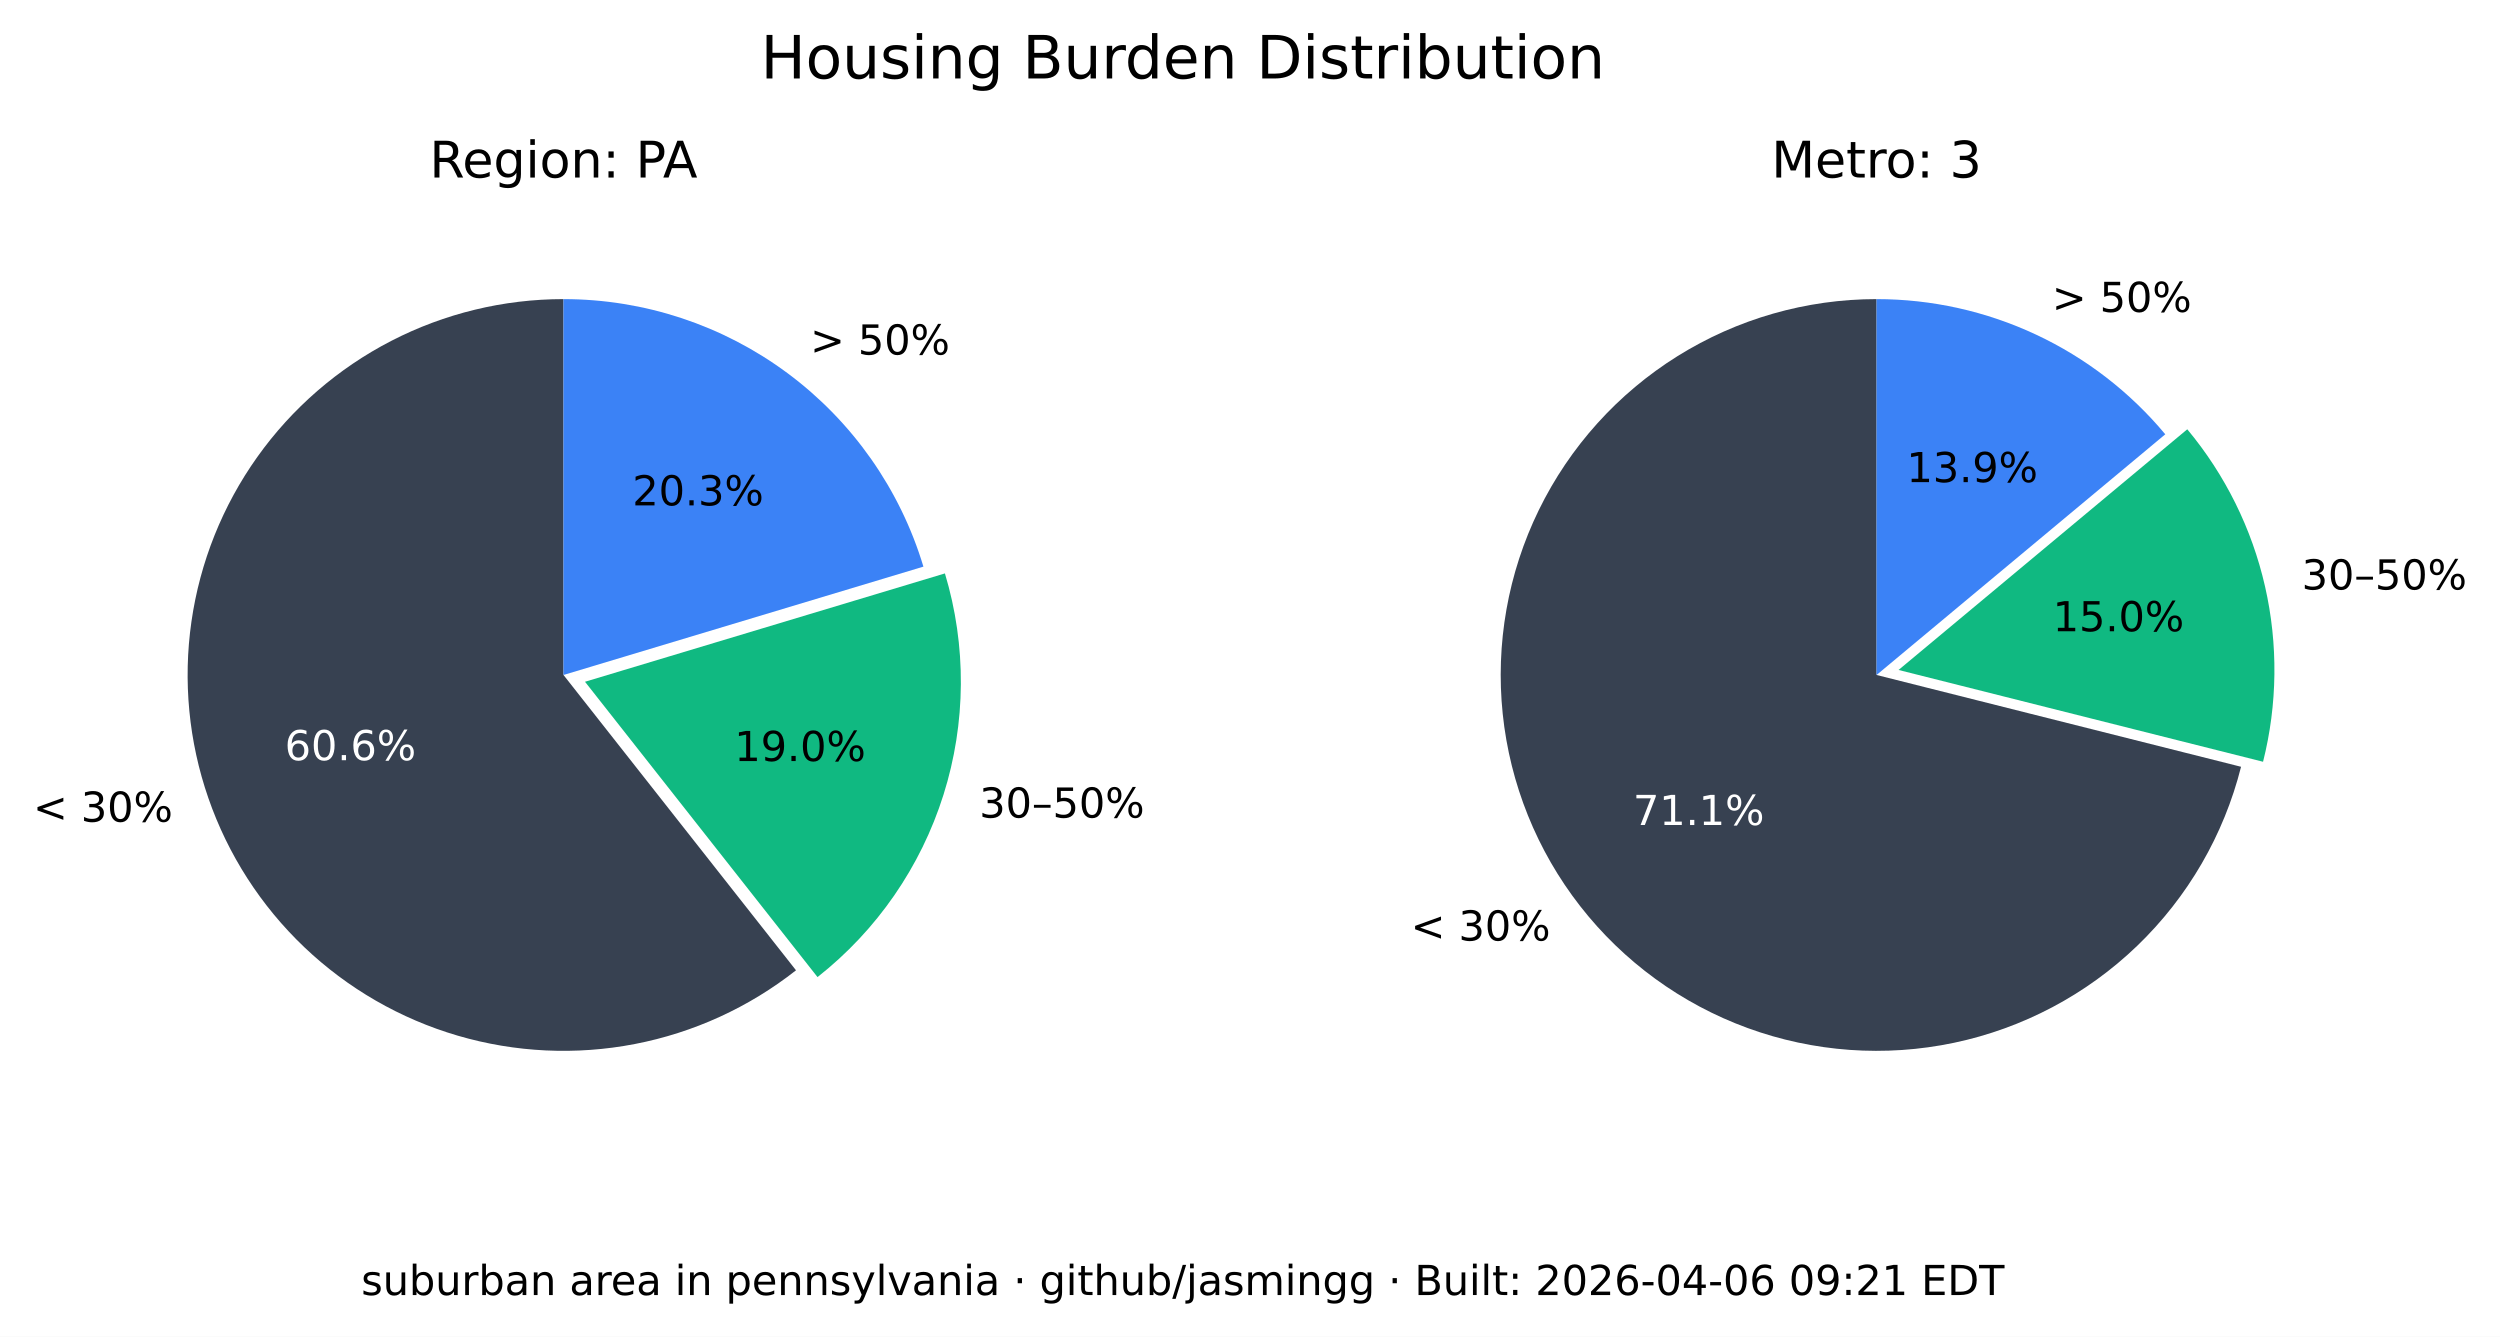
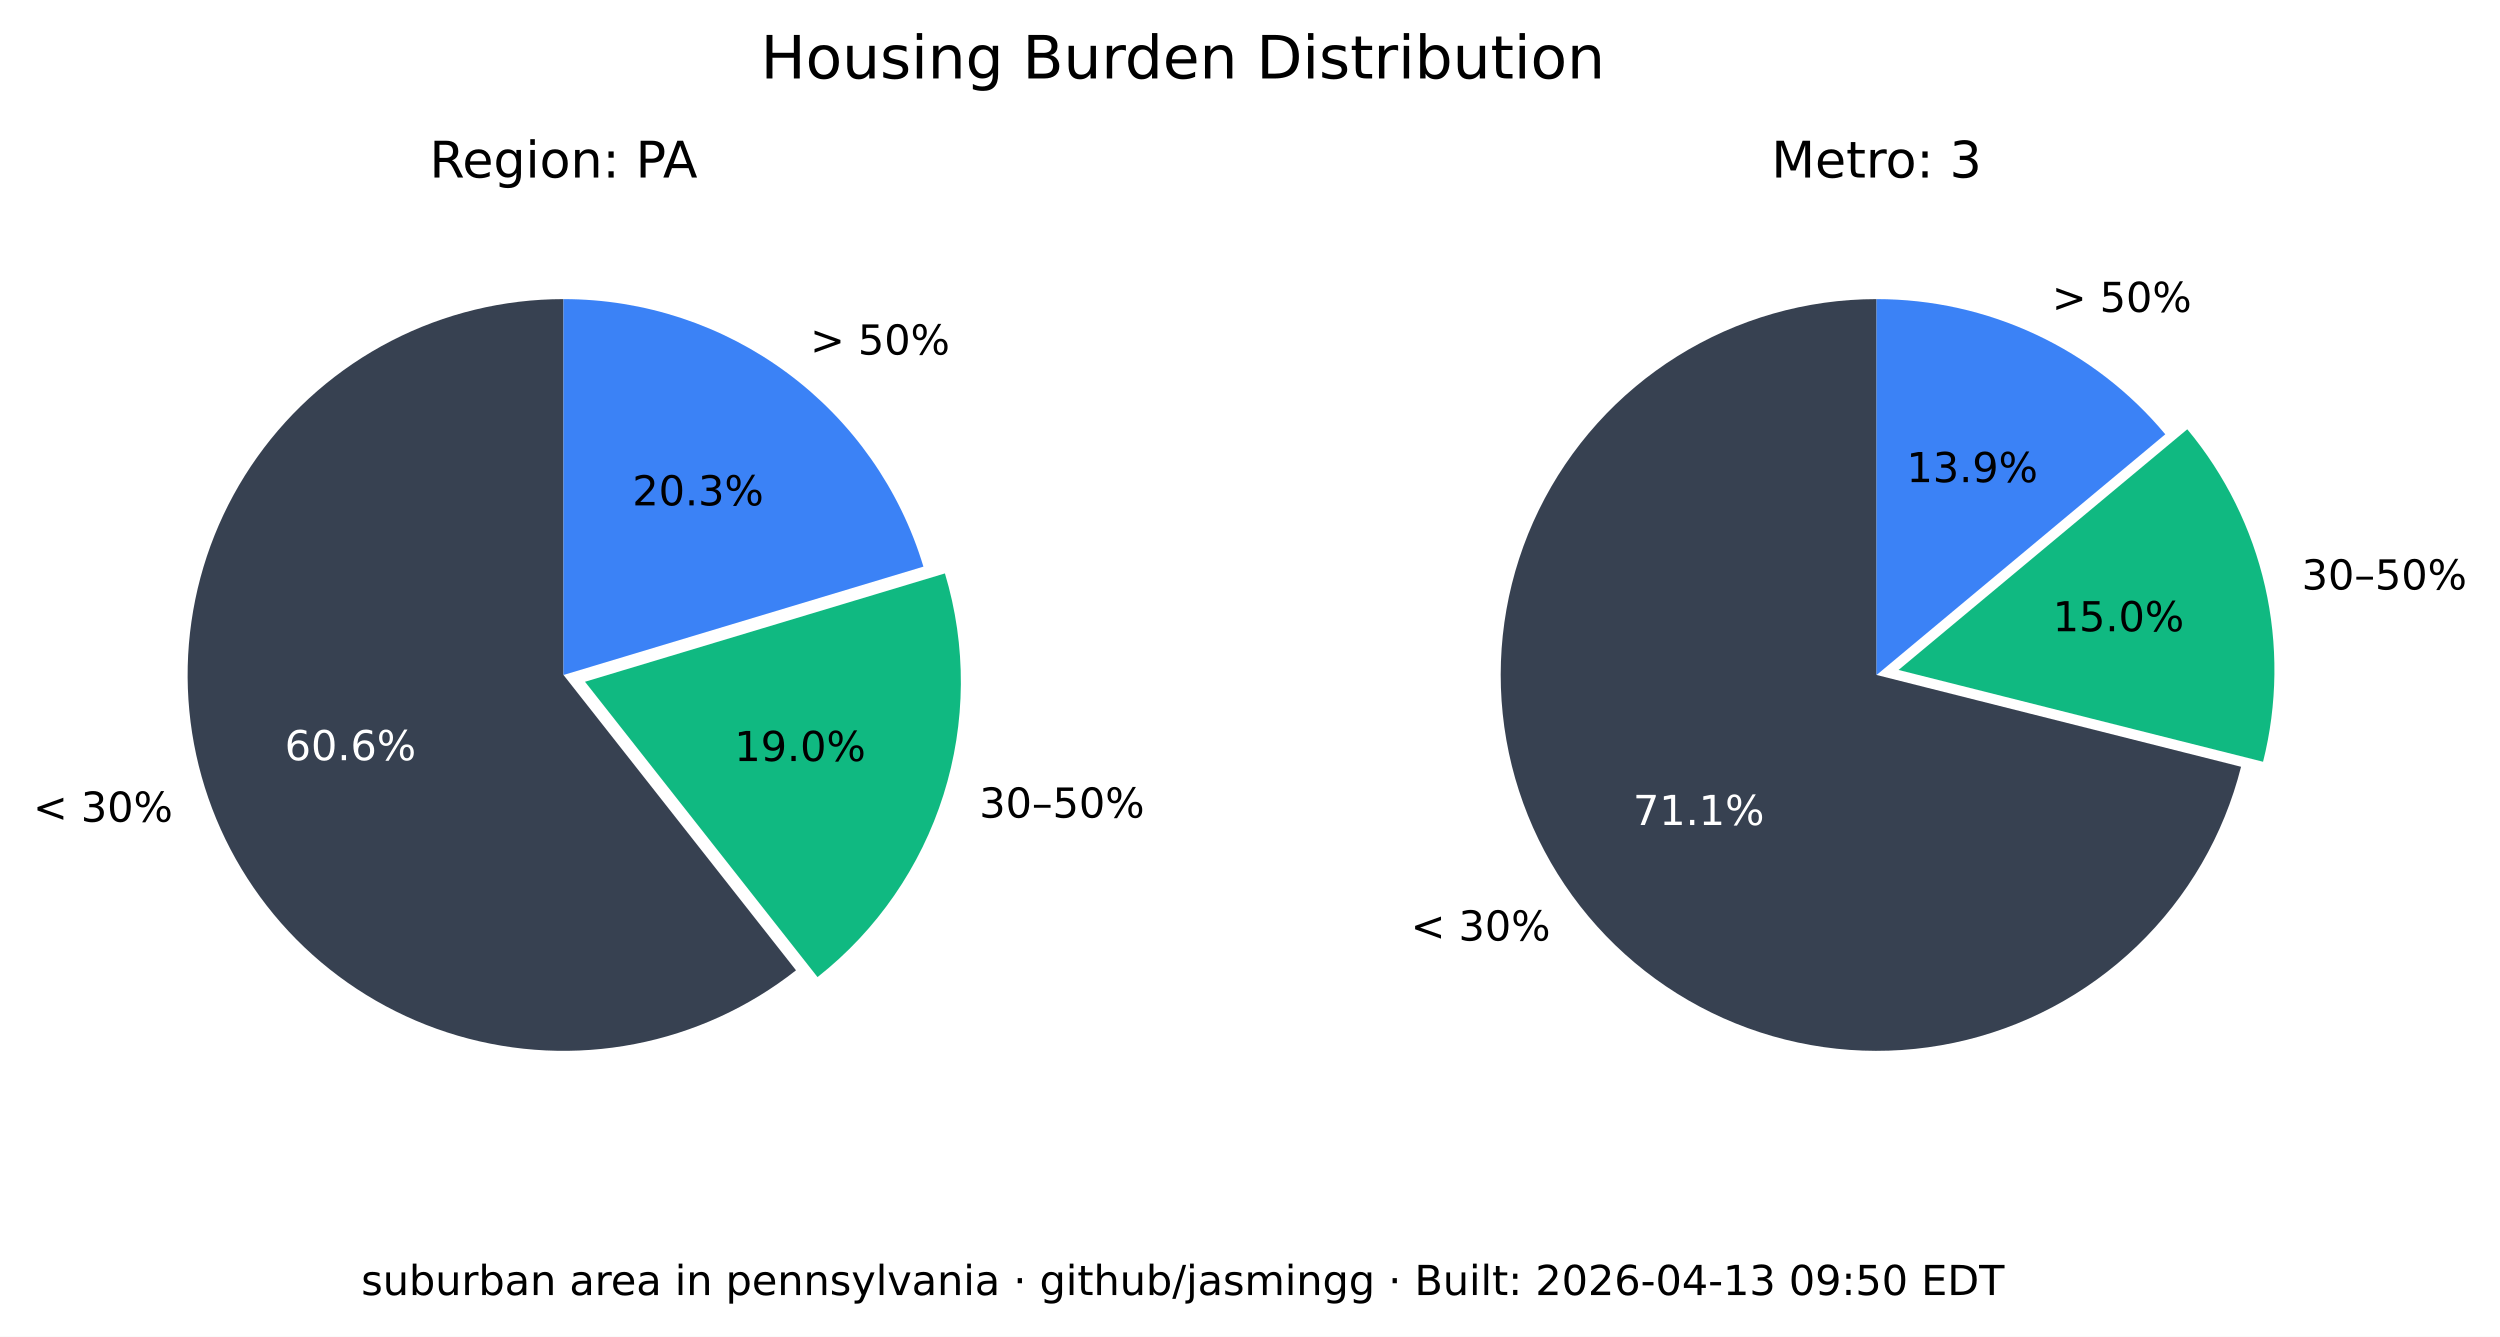
<svg xmlns="http://www.w3.org/2000/svg" xmlns:xlink="http://www.w3.org/1999/xlink" width="544.017pt" height="290.88pt" viewBox="0 0 544.017 290.88" version="1.1">
  <defs>
    <style type="text/css">*{stroke-linejoin: round; stroke-linecap: butt}</style>
  </defs>
  <g id="figure_1">
    <g id="patch_1">
      <path d="M 0 290.88  L 544.017 290.88  L 544.017 0  L 0 0  z " style="fill: #ffffff" />
    </g>
    <g id="axes_1">
      <g id="patch_2">
        <path d="M 122.62 65.088  C 109.58 65.088 96.727 68.207 85.136 74.183  C 73.546 80.159 63.551 88.822 55.988 99.445  C 48.425 110.069 43.512 122.349 41.659 135.257  C 39.805 148.165 41.066 161.331 45.335 173.653  C 49.603 185.975 56.757 197.1 66.198 206.096  C 75.639 215.091 87.096 221.7 99.61 225.369  C 112.124 229.037 125.336 229.661 138.139 227.186  C 150.943 224.712 162.971 219.211 173.217 211.144  L 122.62 146.88  z " style="fill: #374151" />
      </g>
      <g id="patch_3">
        <path d="M 177.897 212.621  C 190.804 202.459 200.356 188.64 205.3 172.974  C 210.244 157.308 210.356 140.51 205.621 124.78  L 127.3 148.357  z " style="fill: #10b981" />
      </g>
      <g id="patch_4">
        <path d="M 200.941 123.303  C 195.875 106.475 185.518 91.72 171.414 81.236  C 157.309 70.752 140.194 65.088 122.62 65.088  L 122.62 146.88  z " style="fill: #3b82f6" />
      </g>
      <g id="matplotlib.axis_1" />
      <g id="matplotlib.axis_2" />
      <g id="text_1">
        <g transform="translate(7.2 178.8141) scale(0.09 -0.09)">
          <defs>
            <path id="DejaVuSans-3c" d="M 4684 3150  L 1459 2003  L 4684 863  L 4684 294  L 678 1747  L 678 2266  L 4684 3719  L 4684 3150  z " transform="scale(0.015625)" />
            <path id="DejaVuSans-20" transform="scale(0.015625)" />
            <path id="DejaVuSans-33" d="M 2597 2516  Q 3050 2419 3304 2112  Q 3559 1806 3559 1356  Q 3559 666 3084 287  Q 2609 -91 1734 -91  Q 1441 -91 1130 -33  Q 819 25 488 141  L 488 750  Q 750 597 1062 519  Q 1375 441 1716 441  Q 2309 441 2620 675  Q 2931 909 2931 1356  Q 2931 1769 2642 2001  Q 2353 2234 1838 2234  L 1294 2234  L 1294 2753  L 1863 2753  Q 2328 2753 2575 2939  Q 2822 3125 2822 3475  Q 2822 3834 2567 4026  Q 2313 4219 1838 4219  Q 1578 4219 1281 4162  Q 984 4106 628 3988  L 628 4550  Q 988 4650 1302 4700  Q 1616 4750 1894 4750  Q 2613 4750 3031 4423  Q 3450 4097 3450 3541  Q 3450 3153 3228 2886  Q 3006 2619 2597 2516  z " transform="scale(0.015625)" />
            <path id="DejaVuSans-30" d="M 2034 4250  Q 1547 4250 1301 3770  Q 1056 3291 1056 2328  Q 1056 1369 1301 889  Q 1547 409 2034 409  Q 2525 409 2770 889  Q 3016 1369 3016 2328  Q 3016 3291 2770 3770  Q 2525 4250 2034 4250  z M 2034 4750  Q 2819 4750 3233 4129  Q 3647 3509 3647 2328  Q 3647 1150 3233 529  Q 2819 -91 2034 -91  Q 1250 -91 836 529  Q 422 1150 422 2328  Q 422 3509 836 4129  Q 1250 4750 2034 4750  z " transform="scale(0.015625)" />
            <path id="DejaVuSans-25" d="M 4653 2053  Q 4381 2053 4226 1822  Q 4072 1591 4072 1178  Q 4072 772 4226 539  Q 4381 306 4653 306  Q 4919 306 5073 539  Q 5228 772 5228 1178  Q 5228 1588 5073 1820  Q 4919 2053 4653 2053  z M 4653 2450  Q 5147 2450 5437 2106  Q 5728 1763 5728 1178  Q 5728 594 5436 251  Q 5144 -91 4653 -91  Q 4153 -91 3862 251  Q 3572 594 3572 1178  Q 3572 1766 3864 2108  Q 4156 2450 4653 2450  z M 1428 4353  Q 1159 4353 1004 4120  Q 850 3888 850 3481  Q 850 3069 1003 2837  Q 1156 2606 1428 2606  Q 1700 2606 1854 2837  Q 2009 3069 2009 3481  Q 2009 3884 1853 4118  Q 1697 4353 1428 4353  z M 4250 4750  L 4750 4750  L 1831 -91  L 1331 -91  L 4250 4750  z M 1428 4750  Q 1922 4750 2215 4408  Q 2509 4066 2509 3481  Q 2509 2891 2217 2550  Q 1925 2209 1428 2209  Q 931 2209 642 2551  Q 353 2894 353 3481  Q 353 4063 643 4406  Q 934 4750 1428 4750  z " transform="scale(0.015625)" />
          </defs>
          <use xlink:href="#DejaVuSans-3c" />
          <use xlink:href="#DejaVuSans-20" x="83.789" />
          <use xlink:href="#DejaVuSans-33" x="115.576" />
          <use xlink:href="#DejaVuSans-30" x="179.199" />
          <use xlink:href="#DejaVuSans-25" x="242.822" />
        </g>
      </g>
      <g id="text_2">
        <g style="fill: #ffffff" transform="translate(61.95368 165.4275) scale(0.09 -0.09)">
          <defs>
            <path id="DejaVuSans-36" d="M 2113 2584  Q 1688 2584 1439 2293  Q 1191 2003 1191 1497  Q 1191 994 1439 701  Q 1688 409 2113 409  Q 2538 409 2786 701  Q 3034 994 3034 1497  Q 3034 2003 2786 2293  Q 2538 2584 2113 2584  z M 3366 4563  L 3366 3988  Q 3128 4100 2886 4159  Q 2644 4219 2406 4219  Q 1781 4219 1451 3797  Q 1122 3375 1075 2522  Q 1259 2794 1537 2939  Q 1816 3084 2150 3084  Q 2853 3084 3261 2657  Q 3669 2231 3669 1497  Q 3669 778 3244 343  Q 2819 -91 2113 -91  Q 1303 -91 875 529  Q 447 1150 447 2328  Q 447 3434 972 4092  Q 1497 4750 2381 4750  Q 2619 4750 2861 4703  Q 3103 4656 3366 4563  z " transform="scale(0.015625)" />
            <path id="DejaVuSans-2e" d="M 684 794  L 1344 794  L 1344 0  L 684 0  L 684 794  z " transform="scale(0.015625)" />
          </defs>
          <use xlink:href="#DejaVuSans-36" />
          <use xlink:href="#DejaVuSans-30" x="63.623" />
          <use xlink:href="#DejaVuSans-2e" x="127.246" />
          <use xlink:href="#DejaVuSans-36" x="159.033" />
          <use xlink:href="#DejaVuSans-25" x="222.656" />
        </g>
      </g>
      <g id="text_3">
        <g transform="translate(213.0999 177.9196) scale(0.09 -0.09)">
          <defs>
            <path id="DejaVuSans-2013" d="M 313 1978  L 2888 1978  L 2888 1528  L 313 1528  L 313 1978  z " transform="scale(0.015625)" />
            <path id="DejaVuSans-35" d="M 691 4666  L 3169 4666  L 3169 4134  L 1269 4134  L 1269 2991  Q 1406 3038 1543 3061  Q 1681 3084 1819 3084  Q 2600 3084 3056 2656  Q 3513 2228 3513 1497  Q 3513 744 3044 326  Q 2575 -91 1722 -91  Q 1428 -91 1123 -41  Q 819 9 494 109  L 494 744  Q 775 591 1075 516  Q 1375 441 1709 441  Q 2250 441 2565 725  Q 2881 1009 2881 1497  Q 2881 1984 2565 2268  Q 2250 2553 1709 2553  Q 1456 2553 1204 2497  Q 953 2441 691 2322  L 691 4666  z " transform="scale(0.015625)" />
          </defs>
          <use xlink:href="#DejaVuSans-33" />
          <use xlink:href="#DejaVuSans-30" x="63.623" />
          <use xlink:href="#DejaVuSans-2013" x="127.246" />
          <use xlink:href="#DejaVuSans-35" x="177.246" />
          <use xlink:href="#DejaVuSans-30" x="240.869" />
          <use xlink:href="#DejaVuSans-25" x="304.492" />
        </g>
      </g>
      <g id="text_4">
        <g transform="translate(159.8049 165.6109) scale(0.09 -0.09)">
          <defs>
            <path id="DejaVuSans-31" d="M 794 531  L 1825 531  L 1825 4091  L 703 3866  L 703 4441  L 1819 4666  L 2450 4666  L 2450 531  L 3481 531  L 3481 0  L 794 0  L 794 531  z " transform="scale(0.015625)" />
            <path id="DejaVuSans-39" d="M 703 97  L 703 672  Q 941 559 1184 500  Q 1428 441 1663 441  Q 2288 441 2617 861  Q 2947 1281 2994 2138  Q 2813 1869 2534 1725  Q 2256 1581 1919 1581  Q 1219 1581 811 2004  Q 403 2428 403 3163  Q 403 3881 828 4315  Q 1253 4750 1959 4750  Q 2769 4750 3195 4129  Q 3622 3509 3622 2328  Q 3622 1225 3098 567  Q 2575 -91 1691 -91  Q 1453 -91 1209 -44  Q 966 3 703 97  z M 1959 2075  Q 2384 2075 2632 2365  Q 2881 2656 2881 3163  Q 2881 3666 2632 3958  Q 2384 4250 1959 4250  Q 1534 4250 1286 3958  Q 1038 3666 1038 3163  Q 1038 2656 1286 2365  Q 1534 2075 1959 2075  z " transform="scale(0.015625)" />
          </defs>
          <use xlink:href="#DejaVuSans-31" />
          <use xlink:href="#DejaVuSans-39" x="63.623" />
          <use xlink:href="#DejaVuSans-2e" x="127.246" />
          <use xlink:href="#DejaVuSans-30" x="159.033" />
          <use xlink:href="#DejaVuSans-25" x="222.656" />
        </g>
      </g>
      <g id="text_5">
        <g transform="translate(176.2929 77.15477) scale(0.09 -0.09)">
          <defs>
            <path id="DejaVuSans-3e" d="M 678 3150  L 678 3719  L 4684 2266  L 4684 1747  L 678 294  L 678 863  L 3897 2003  L 678 3150  z " transform="scale(0.015625)" />
          </defs>
          <use xlink:href="#DejaVuSans-3e" />
          <use xlink:href="#DejaVuSans-20" x="83.789" />
          <use xlink:href="#DejaVuSans-35" x="115.576" />
          <use xlink:href="#DejaVuSans-30" x="179.199" />
          <use xlink:href="#DejaVuSans-25" x="242.822" />
        </g>
      </g>
      <g id="text_6">
        <g transform="translate(137.6011 109.9769) scale(0.09 -0.09)">
          <defs>
            <path id="DejaVuSans-32" d="M 1228 531  L 3431 531  L 3431 0  L 469 0  L 469 531  Q 828 903 1448 1529  Q 2069 2156 2228 2338  Q 2531 2678 2651 2914  Q 2772 3150 2772 3378  Q 2772 3750 2511 3984  Q 2250 4219 1831 4219  Q 1534 4219 1204 4116  Q 875 4013 500 3803  L 500 4441  Q 881 4594 1212 4672  Q 1544 4750 1819 4750  Q 2544 4750 2975 4387  Q 3406 4025 3406 3419  Q 3406 3131 3298 2873  Q 3191 2616 2906 2266  Q 2828 2175 2409 1742  Q 1991 1309 1228 531  z " transform="scale(0.015625)" />
          </defs>
          <use xlink:href="#DejaVuSans-32" />
          <use xlink:href="#DejaVuSans-30" x="63.623" />
          <use xlink:href="#DejaVuSans-2e" x="127.246" />
          <use xlink:href="#DejaVuSans-33" x="159.033" />
          <use xlink:href="#DejaVuSans-25" x="222.656" />
        </g>
      </g>
      <g id="text_7">
        <g transform="translate(93.46275 38.64) scale(0.11 -0.11)">
          <defs>
            <path id="DejaVuSans-52" d="M 2841 2188  Q 3044 2119 3236 1894  Q 3428 1669 3622 1275  L 4263 0  L 3584 0  L 2988 1197  Q 2756 1666 2539 1819  Q 2322 1972 1947 1972  L 1259 1972  L 1259 0  L 628 0  L 628 4666  L 2053 4666  Q 2853 4666 3247 4331  Q 3641 3997 3641 3322  Q 3641 2881 3436 2590  Q 3231 2300 2841 2188  z M 1259 4147  L 1259 2491  L 2053 2491  Q 2509 2491 2742 2702  Q 2975 2913 2975 3322  Q 2975 3731 2742 3939  Q 2509 4147 2053 4147  L 1259 4147  z " transform="scale(0.015625)" />
            <path id="DejaVuSans-65" d="M 3597 1894  L 3597 1613  L 953 1613  Q 991 1019 1311 708  Q 1631 397 2203 397  Q 2534 397 2845 478  Q 3156 559 3463 722  L 3463 178  Q 3153 47 2828 -22  Q 2503 -91 2169 -91  Q 1331 -91 842 396  Q 353 884 353 1716  Q 353 2575 817 3079  Q 1281 3584 2069 3584  Q 2775 3584 3186 3129  Q 3597 2675 3597 1894  z M 3022 2063  Q 3016 2534 2758 2815  Q 2500 3097 2075 3097  Q 1594 3097 1305 2825  Q 1016 2553 972 2059  L 3022 2063  z " transform="scale(0.015625)" />
            <path id="DejaVuSans-67" d="M 2906 1791  Q 2906 2416 2648 2759  Q 2391 3103 1925 3103  Q 1463 3103 1205 2759  Q 947 2416 947 1791  Q 947 1169 1205 825  Q 1463 481 1925 481  Q 2391 481 2648 825  Q 2906 1169 2906 1791  z M 3481 434  Q 3481 -459 3084 -895  Q 2688 -1331 1869 -1331  Q 1566 -1331 1297 -1286  Q 1028 -1241 775 -1147  L 775 -588  Q 1028 -725 1275 -790  Q 1522 -856 1778 -856  Q 2344 -856 2625 -561  Q 2906 -266 2906 331  L 2906 616  Q 2728 306 2450 153  Q 2172 0 1784 0  Q 1141 0 747 490  Q 353 981 353 1791  Q 353 2603 747 3093  Q 1141 3584 1784 3584  Q 2172 3584 2450 3431  Q 2728 3278 2906 2969  L 2906 3500  L 3481 3500  L 3481 434  z " transform="scale(0.015625)" />
            <path id="DejaVuSans-69" d="M 603 3500  L 1178 3500  L 1178 0  L 603 0  L 603 3500  z M 603 4863  L 1178 4863  L 1178 4134  L 603 4134  L 603 4863  z " transform="scale(0.015625)" />
            <path id="DejaVuSans-6f" d="M 1959 3097  Q 1497 3097 1228 2736  Q 959 2375 959 1747  Q 959 1119 1226 758  Q 1494 397 1959 397  Q 2419 397 2687 759  Q 2956 1122 2956 1747  Q 2956 2369 2687 2733  Q 2419 3097 1959 3097  z M 1959 3584  Q 2709 3584 3137 3096  Q 3566 2609 3566 1747  Q 3566 888 3137 398  Q 2709 -91 1959 -91  Q 1206 -91 779 398  Q 353 888 353 1747  Q 353 2609 779 3096  Q 1206 3584 1959 3584  z " transform="scale(0.015625)" />
            <path id="DejaVuSans-6e" d="M 3513 2113  L 3513 0  L 2938 0  L 2938 2094  Q 2938 2591 2744 2837  Q 2550 3084 2163 3084  Q 1697 3084 1428 2787  Q 1159 2491 1159 1978  L 1159 0  L 581 0  L 581 3500  L 1159 3500  L 1159 2956  Q 1366 3272 1645 3428  Q 1925 3584 2291 3584  Q 2894 3584 3203 3211  Q 3513 2838 3513 2113  z " transform="scale(0.015625)" />
            <path id="DejaVuSans-3a" d="M 750 794  L 1409 794  L 1409 0  L 750 0  L 750 794  z M 750 3309  L 1409 3309  L 1409 2516  L 750 2516  L 750 3309  z " transform="scale(0.015625)" />
            <path id="DejaVuSans-50" d="M 1259 4147  L 1259 2394  L 2053 2394  Q 2494 2394 2734 2622  Q 2975 2850 2975 3272  Q 2975 3691 2734 3919  Q 2494 4147 2053 4147  L 1259 4147  z M 628 4666  L 2053 4666  Q 2838 4666 3239 4311  Q 3641 3956 3641 3272  Q 3641 2581 3239 2228  Q 2838 1875 2053 1875  L 1259 1875  L 1259 0  L 628 0  L 628 4666  z " transform="scale(0.015625)" />
            <path id="DejaVuSans-41" d="M 2188 4044  L 1331 1722  L 3047 1722  L 2188 4044  z M 1831 4666  L 2547 4666  L 4325 0  L 3669 0  L 3244 1197  L 1141 1197  L 716 0  L 50 0  L 1831 4666  z " transform="scale(0.015625)" />
          </defs>
          <use xlink:href="#DejaVuSans-52" />
          <use xlink:href="#DejaVuSans-65" x="64.982" />
          <use xlink:href="#DejaVuSans-67" x="126.506" />
          <use xlink:href="#DejaVuSans-69" x="189.982" />
          <use xlink:href="#DejaVuSans-6f" x="217.766" />
          <use xlink:href="#DejaVuSans-6e" x="278.947" />
          <use xlink:href="#DejaVuSans-3a" x="342.326" />
          <use xlink:href="#DejaVuSans-20" x="376.018" />
          <use xlink:href="#DejaVuSans-50" x="407.805" />
          <use xlink:href="#DejaVuSans-41" x="461.732" />
        </g>
      </g>
    </g>
    <g id="axes_2">
      <g id="patch_5">
        <path d="M 408.355 65.088  C 393.038 65.088 378.024 69.391 365.032 77.504  C 352.04 85.617 341.585 97.218 334.862 110.981  C 328.139 124.744 325.416 140.123 327.003 155.357  C 328.591 170.592 334.426 185.078 343.842 197.16  C 353.258 209.241 365.881 218.438 380.266 223.698  C 394.652 228.958 410.23 230.073 425.218 226.915  C 440.206 223.757 454.01 216.451 465.05 205.834  C 476.09 195.217 483.929 181.709 487.67 166.856  L 408.355 146.88  z " style="fill: #374151" />
      </g>
      <g id="patch_6">
        <path d="M 492.455 165.765  C 495.604 153.26 495.752 140.185 492.886 127.612  C 490.021 115.039 484.221 103.32 475.964 93.415  L 413.14 145.789  z " style="fill: #10b981" />
      </g>
      <g id="patch_7">
        <path d="M 471.179 94.506  C 463.503 85.298 453.896 77.89 443.04 72.807  C 432.184 67.723 420.342 65.088 408.355 65.088  L 408.355 146.88  z " style="fill: #3b82f6" />
      </g>
      <g id="matplotlib.axis_3" />
      <g id="matplotlib.axis_4" />
      <g id="text_8">
        <g transform="translate(306.985 204.671) scale(0.09 -0.09)">
          <use xlink:href="#DejaVuSans-3c" />
          <use xlink:href="#DejaVuSans-20" x="83.789" />
          <use xlink:href="#DejaVuSans-33" x="115.576" />
          <use xlink:href="#DejaVuSans-30" x="179.199" />
          <use xlink:href="#DejaVuSans-25" x="242.822" />
        </g>
      </g>
      <g id="text_9">
        <g style="fill: #ffffff" transform="translate(355.3521 179.5312) scale(0.09 -0.09)">
          <defs>
            <path id="DejaVuSans-37" d="M 525 4666  L 3525 4666  L 3525 4397  L 1831 0  L 1172 0  L 2766 4134  L 525 4134  L 525 4666  z " transform="scale(0.015625)" />
          </defs>
          <use xlink:href="#DejaVuSans-37" />
          <use xlink:href="#DejaVuSans-31" x="63.623" />
          <use xlink:href="#DejaVuSans-2e" x="127.246" />
          <use xlink:href="#DejaVuSans-31" x="159.033" />
          <use xlink:href="#DejaVuSans-25" x="222.656" />
        </g>
      </g>
      <g id="text_10">
        <g transform="translate(500.8611 128.2781) scale(0.09 -0.09)">
          <use xlink:href="#DejaVuSans-33" />
          <use xlink:href="#DejaVuSans-30" x="63.623" />
          <use xlink:href="#DejaVuSans-2013" x="127.246" />
          <use xlink:href="#DejaVuSans-35" x="177.246" />
          <use xlink:href="#DejaVuSans-30" x="240.869" />
          <use xlink:href="#DejaVuSans-25" x="304.492" />
        </g>
      </g>
      <g id="text_11">
        <g transform="translate(446.6925 137.3666) scale(0.09 -0.09)">
          <use xlink:href="#DejaVuSans-31" />
          <use xlink:href="#DejaVuSans-35" x="63.623" />
          <use xlink:href="#DejaVuSans-2e" x="127.246" />
          <use xlink:href="#DejaVuSans-30" x="159.033" />
          <use xlink:href="#DejaVuSans-25" x="222.656" />
        </g>
      </g>
      <g id="text_12">
        <g transform="translate(446.5088 67.88274) scale(0.09 -0.09)">
          <use xlink:href="#DejaVuSans-3e" />
          <use xlink:href="#DejaVuSans-20" x="83.789" />
          <use xlink:href="#DejaVuSans-35" x="115.576" />
          <use xlink:href="#DejaVuSans-30" x="179.199" />
          <use xlink:href="#DejaVuSans-25" x="242.822" />
        </g>
      </g>
      <g id="text_13">
        <g transform="translate(414.8709 104.9194) scale(0.09 -0.09)">
          <use xlink:href="#DejaVuSans-31" />
          <use xlink:href="#DejaVuSans-33" x="63.623" />
          <use xlink:href="#DejaVuSans-2e" x="127.246" />
          <use xlink:href="#DejaVuSans-39" x="159.033" />
          <use xlink:href="#DejaVuSans-25" x="222.656" />
        </g>
      </g>
      <g id="text_14">
        <g transform="translate(385.4664 38.64) scale(0.11 -0.11)">
          <defs>
            <path id="DejaVuSans-4d" d="M 628 4666  L 1569 4666  L 2759 1491  L 3956 4666  L 4897 4666  L 4897 0  L 4281 0  L 4281 4097  L 3078 897  L 2444 897  L 1241 4097  L 1241 0  L 628 0  L 628 4666  z " transform="scale(0.015625)" />
            <path id="DejaVuSans-74" d="M 1172 4494  L 1172 3500  L 2356 3500  L 2356 3053  L 1172 3053  L 1172 1153  Q 1172 725 1289 603  Q 1406 481 1766 481  L 2356 481  L 2356 0  L 1766 0  Q 1100 0 847 248  Q 594 497 594 1153  L 594 3053  L 172 3053  L 172 3500  L 594 3500  L 594 4494  L 1172 4494  z " transform="scale(0.015625)" />
            <path id="DejaVuSans-72" d="M 2631 2963  Q 2534 3019 2420 3045  Q 2306 3072 2169 3072  Q 1681 3072 1420 2755  Q 1159 2438 1159 1844  L 1159 0  L 581 0  L 581 3500  L 1159 3500  L 1159 2956  Q 1341 3275 1631 3429  Q 1922 3584 2338 3584  Q 2397 3584 2469 3576  Q 2541 3569 2628 3553  L 2631 2963  z " transform="scale(0.015625)" />
          </defs>
          <use xlink:href="#DejaVuSans-4d" />
          <use xlink:href="#DejaVuSans-65" x="86.279" />
          <use xlink:href="#DejaVuSans-74" x="147.803" />
          <use xlink:href="#DejaVuSans-72" x="187.012" />
          <use xlink:href="#DejaVuSans-6f" x="225.875" />
          <use xlink:href="#DejaVuSans-3a" x="287.057" />
          <use xlink:href="#DejaVuSans-20" x="320.748" />
          <use xlink:href="#DejaVuSans-33" x="352.535" />
        </g>
      </g>
    </g>
    <g id="text_15">
      <g transform="translate(165.5316 17.07797) scale(0.13 -0.13)">
        <defs>
          <path id="DejaVuSans-48" d="M 628 4666  L 1259 4666  L 1259 2753  L 3553 2753  L 3553 4666  L 4184 4666  L 4184 0  L 3553 0  L 3553 2222  L 1259 2222  L 1259 0  L 628 0  L 628 4666  z " transform="scale(0.015625)" />
          <path id="DejaVuSans-75" d="M 544 1381  L 544 3500  L 1119 3500  L 1119 1403  Q 1119 906 1312 657  Q 1506 409 1894 409  Q 2359 409 2629 706  Q 2900 1003 2900 1516  L 2900 3500  L 3475 3500  L 3475 0  L 2900 0  L 2900 538  Q 2691 219 2414 64  Q 2138 -91 1772 -91  Q 1169 -91 856 284  Q 544 659 544 1381  z M 1991 3584  L 1991 3584  z " transform="scale(0.015625)" />
          <path id="DejaVuSans-73" d="M 2834 3397  L 2834 2853  Q 2591 2978 2328 3040  Q 2066 3103 1784 3103  Q 1356 3103 1142 2972  Q 928 2841 928 2578  Q 928 2378 1081 2264  Q 1234 2150 1697 2047  L 1894 2003  Q 2506 1872 2764 1633  Q 3022 1394 3022 966  Q 3022 478 2636 193  Q 2250 -91 1575 -91  Q 1294 -91 989 -36  Q 684 19 347 128  L 347 722  Q 666 556 975 473  Q 1284 391 1588 391  Q 1994 391 2212 530  Q 2431 669 2431 922  Q 2431 1156 2273 1281  Q 2116 1406 1581 1522  L 1381 1569  Q 847 1681 609 1914  Q 372 2147 372 2553  Q 372 3047 722 3315  Q 1072 3584 1716 3584  Q 2034 3584 2315 3537  Q 2597 3491 2834 3397  z " transform="scale(0.015625)" />
          <path id="DejaVuSans-42" d="M 1259 2228  L 1259 519  L 2272 519  Q 2781 519 3026 730  Q 3272 941 3272 1375  Q 3272 1813 3026 2020  Q 2781 2228 2272 2228  L 1259 2228  z M 1259 4147  L 1259 2741  L 2194 2741  Q 2656 2741 2882 2914  Q 3109 3088 3109 3444  Q 3109 3797 2882 3972  Q 2656 4147 2194 4147  L 1259 4147  z M 628 4666  L 2241 4666  Q 2963 4666 3353 4366  Q 3744 4066 3744 3513  Q 3744 3084 3544 2831  Q 3344 2578 2956 2516  Q 3422 2416 3680 2098  Q 3938 1781 3938 1306  Q 3938 681 3513 340  Q 3088 0 2303 0  L 628 0  L 628 4666  z " transform="scale(0.015625)" />
          <path id="DejaVuSans-64" d="M 2906 2969  L 2906 4863  L 3481 4863  L 3481 0  L 2906 0  L 2906 525  Q 2725 213 2448 61  Q 2172 -91 1784 -91  Q 1150 -91 751 415  Q 353 922 353 1747  Q 353 2572 751 3078  Q 1150 3584 1784 3584  Q 2172 3584 2448 3432  Q 2725 3281 2906 2969  z M 947 1747  Q 947 1113 1208 752  Q 1469 391 1925 391  Q 2381 391 2643 752  Q 2906 1113 2906 1747  Q 2906 2381 2643 2742  Q 2381 3103 1925 3103  Q 1469 3103 1208 2742  Q 947 2381 947 1747  z " transform="scale(0.015625)" />
          <path id="DejaVuSans-44" d="M 1259 4147  L 1259 519  L 2022 519  Q 2988 519 3436 956  Q 3884 1394 3884 2338  Q 3884 3275 3436 3711  Q 2988 4147 2022 4147  L 1259 4147  z M 628 4666  L 1925 4666  Q 3281 4666 3915 4102  Q 4550 3538 4550 2338  Q 4550 1131 3912 565  Q 3275 0 1925 0  L 628 0  L 628 4666  z " transform="scale(0.015625)" />
          <path id="DejaVuSans-62" d="M 3116 1747  Q 3116 2381 2855 2742  Q 2594 3103 2138 3103  Q 1681 3103 1420 2742  Q 1159 2381 1159 1747  Q 1159 1113 1420 752  Q 1681 391 2138 391  Q 2594 391 2855 752  Q 3116 1113 3116 1747  z M 1159 2969  Q 1341 3281 1617 3432  Q 1894 3584 2278 3584  Q 2916 3584 3314 3078  Q 3713 2572 3713 1747  Q 3713 922 3314 415  Q 2916 -91 2278 -91  Q 1894 -91 1617 61  Q 1341 213 1159 525  L 1159 0  L 581 0  L 581 4863  L 1159 4863  L 1159 2969  z " transform="scale(0.015625)" />
        </defs>
        <use xlink:href="#DejaVuSans-48" />
        <use xlink:href="#DejaVuSans-6f" x="75.195" />
        <use xlink:href="#DejaVuSans-75" x="136.377" />
        <use xlink:href="#DejaVuSans-73" x="199.756" />
        <use xlink:href="#DejaVuSans-69" x="251.855" />
        <use xlink:href="#DejaVuSans-6e" x="279.639" />
        <use xlink:href="#DejaVuSans-67" x="343.018" />
        <use xlink:href="#DejaVuSans-20" x="406.494" />
        <use xlink:href="#DejaVuSans-42" x="438.281" />
        <use xlink:href="#DejaVuSans-75" x="506.885" />
        <use xlink:href="#DejaVuSans-72" x="570.264" />
        <use xlink:href="#DejaVuSans-64" x="609.627" />
        <use xlink:href="#DejaVuSans-65" x="673.104" />
        <use xlink:href="#DejaVuSans-6e" x="734.627" />
        <use xlink:href="#DejaVuSans-20" x="798.006" />
        <use xlink:href="#DejaVuSans-44" x="829.793" />
        <use xlink:href="#DejaVuSans-69" x="906.795" />
        <use xlink:href="#DejaVuSans-73" x="934.578" />
        <use xlink:href="#DejaVuSans-74" x="986.678" />
        <use xlink:href="#DejaVuSans-72" x="1025.887" />
        <use xlink:href="#DejaVuSans-69" x="1067" />
        <use xlink:href="#DejaVuSans-62" x="1094.783" />
        <use xlink:href="#DejaVuSans-75" x="1158.26" />
        <use xlink:href="#DejaVuSans-74" x="1221.639" />
        <use xlink:href="#DejaVuSans-69" x="1260.848" />
        <use xlink:href="#DejaVuSans-6f" x="1288.631" />
        <use xlink:href="#DejaVuSans-6e" x="1349.812" />
      </g>
    </g>
    <g id="text_16">
      <g transform="translate(78.60624 281.8083) scale(0.09 -0.09)">
        <defs>
          <path id="DejaVuSans-61" d="M 2194 1759  Q 1497 1759 1228 1600  Q 959 1441 959 1056  Q 959 750 1161 570  Q 1363 391 1709 391  Q 2188 391 2477 730  Q 2766 1069 2766 1631  L 2766 1759  L 2194 1759  z M 3341 1997  L 3341 0  L 2766 0  L 2766 531  Q 2569 213 2275 61  Q 1981 -91 1556 -91  Q 1019 -91 701 211  Q 384 513 384 1019  Q 384 1609 779 1909  Q 1175 2209 1959 2209  L 2766 2209  L 2766 2266  Q 2766 2663 2505 2880  Q 2244 3097 1772 3097  Q 1472 3097 1187 3025  Q 903 2953 641 2809  L 641 3341  Q 956 3463 1253 3523  Q 1550 3584 1831 3584  Q 2591 3584 2966 3190  Q 3341 2797 3341 1997  z " transform="scale(0.015625)" />
          <path id="DejaVuSans-70" d="M 1159 525  L 1159 -1331  L 581 -1331  L 581 3500  L 1159 3500  L 1159 2969  Q 1341 3281 1617 3432  Q 1894 3584 2278 3584  Q 2916 3584 3314 3078  Q 3713 2572 3713 1747  Q 3713 922 3314 415  Q 2916 -91 2278 -91  Q 1894 -91 1617 61  Q 1341 213 1159 525  z M 3116 1747  Q 3116 2381 2855 2742  Q 2594 3103 2138 3103  Q 1681 3103 1420 2742  Q 1159 2381 1159 1747  Q 1159 1113 1420 752  Q 1681 391 2138 391  Q 2594 391 2855 752  Q 3116 1113 3116 1747  z " transform="scale(0.015625)" />
          <path id="DejaVuSans-79" d="M 2059 -325  Q 1816 -950 1584 -1140  Q 1353 -1331 966 -1331  L 506 -1331  L 506 -850  L 844 -850  Q 1081 -850 1212 -737  Q 1344 -625 1503 -206  L 1606 56  L 191 3500  L 800 3500  L 1894 763  L 2988 3500  L 3597 3500  L 2059 -325  z " transform="scale(0.015625)" />
          <path id="DejaVuSans-6c" d="M 603 4863  L 1178 4863  L 1178 0  L 603 0  L 603 4863  z " transform="scale(0.015625)" />
          <path id="DejaVuSans-76" d="M 191 3500  L 800 3500  L 1894 563  L 2988 3500  L 3597 3500  L 2284 0  L 1503 0  L 191 3500  z " transform="scale(0.015625)" />
          <path id="DejaVuSans-b7" d="M 684 2619  L 1344 2619  L 1344 1825  L 684 1825  L 684 2619  z " transform="scale(0.015625)" />
          <path id="DejaVuSans-68" d="M 3513 2113  L 3513 0  L 2938 0  L 2938 2094  Q 2938 2591 2744 2837  Q 2550 3084 2163 3084  Q 1697 3084 1428 2787  Q 1159 2491 1159 1978  L 1159 0  L 581 0  L 581 4863  L 1159 4863  L 1159 2956  Q 1366 3272 1645 3428  Q 1925 3584 2291 3584  Q 2894 3584 3203 3211  Q 3513 2838 3513 2113  z " transform="scale(0.015625)" />
          <path id="DejaVuSans-2f" d="M 1625 4666  L 2156 4666  L 531 -594  L 0 -594  L 1625 4666  z " transform="scale(0.015625)" />
          <path id="DejaVuSans-6a" d="M 603 3500  L 1178 3500  L 1178 -63  Q 1178 -731 923 -1031  Q 669 -1331 103 -1331  L -116 -1331  L -116 -844  L 38 -844  Q 366 -844 484 -692  Q 603 -541 603 -63  L 603 3500  z M 603 4863  L 1178 4863  L 1178 4134  L 603 4134  L 603 4863  z " transform="scale(0.015625)" />
          <path id="DejaVuSans-6d" d="M 3328 2828  Q 3544 3216 3844 3400  Q 4144 3584 4550 3584  Q 5097 3584 5394 3201  Q 5691 2819 5691 2113  L 5691 0  L 5113 0  L 5113 2094  Q 5113 2597 4934 2840  Q 4756 3084 4391 3084  Q 3944 3084 3684 2787  Q 3425 2491 3425 1978  L 3425 0  L 2847 0  L 2847 2094  Q 2847 2600 2669 2842  Q 2491 3084 2119 3084  Q 1678 3084 1418 2786  Q 1159 2488 1159 1978  L 1159 0  L 581 0  L 581 3500  L 1159 3500  L 1159 2956  Q 1356 3278 1631 3431  Q 1906 3584 2284 3584  Q 2666 3584 2933 3390  Q 3200 3197 3328 2828  z " transform="scale(0.015625)" />
          <path id="DejaVuSans-2d" d="M 313 2009  L 1997 2009  L 1997 1497  L 313 1497  L 313 2009  z " transform="scale(0.015625)" />
          <path id="DejaVuSans-34" d="M 2419 4116  L 825 1625  L 2419 1625  L 2419 4116  z M 2253 4666  L 3047 4666  L 3047 1625  L 3713 1625  L 3713 1100  L 3047 1100  L 3047 0  L 2419 0  L 2419 1100  L 313 1100  L 313 1709  L 2253 4666  z " transform="scale(0.015625)" />
          <path id="DejaVuSans-45" d="M 628 4666  L 3578 4666  L 3578 4134  L 1259 4134  L 1259 2753  L 3481 2753  L 3481 2222  L 1259 2222  L 1259 531  L 3634 531  L 3634 0  L 628 0  L 628 4666  z " transform="scale(0.015625)" />
          <path id="DejaVuSans-54" d="M -19 4666  L 3928 4666  L 3928 4134  L 2272 4134  L 2272 0  L 1638 0  L 1638 4134  L -19 4134  L -19 4666  z " transform="scale(0.015625)" />
        </defs>
        <use xlink:href="#DejaVuSans-73" />
        <use xlink:href="#DejaVuSans-75" x="52.1" />
        <use xlink:href="#DejaVuSans-62" x="115.479" />
        <use xlink:href="#DejaVuSans-75" x="178.955" />
        <use xlink:href="#DejaVuSans-72" x="242.334" />
        <use xlink:href="#DejaVuSans-62" x="283.447" />
        <use xlink:href="#DejaVuSans-61" x="346.924" />
        <use xlink:href="#DejaVuSans-6e" x="408.203" />
        <use xlink:href="#DejaVuSans-20" x="471.582" />
        <use xlink:href="#DejaVuSans-61" x="503.369" />
        <use xlink:href="#DejaVuSans-72" x="564.648" />
        <use xlink:href="#DejaVuSans-65" x="603.512" />
        <use xlink:href="#DejaVuSans-61" x="665.035" />
        <use xlink:href="#DejaVuSans-20" x="726.314" />
        <use xlink:href="#DejaVuSans-69" x="758.102" />
        <use xlink:href="#DejaVuSans-6e" x="785.885" />
        <use xlink:href="#DejaVuSans-20" x="849.264" />
        <use xlink:href="#DejaVuSans-70" x="881.051" />
        <use xlink:href="#DejaVuSans-65" x="944.527" />
        <use xlink:href="#DejaVuSans-6e" x="1006.051" />
        <use xlink:href="#DejaVuSans-6e" x="1069.43" />
        <use xlink:href="#DejaVuSans-73" x="1132.809" />
        <use xlink:href="#DejaVuSans-79" x="1184.908" />
        <use xlink:href="#DejaVuSans-6c" x="1244.088" />
        <use xlink:href="#DejaVuSans-76" x="1271.871" />
        <use xlink:href="#DejaVuSans-61" x="1331.051" />
        <use xlink:href="#DejaVuSans-6e" x="1392.33" />
        <use xlink:href="#DejaVuSans-69" x="1455.709" />
        <use xlink:href="#DejaVuSans-61" x="1483.492" />
        <use xlink:href="#DejaVuSans-20" x="1544.771" />
        <use xlink:href="#DejaVuSans-b7" x="1576.559" />
        <use xlink:href="#DejaVuSans-20" x="1608.346" />
        <use xlink:href="#DejaVuSans-67" x="1640.133" />
        <use xlink:href="#DejaVuSans-69" x="1703.609" />
        <use xlink:href="#DejaVuSans-74" x="1731.393" />
        <use xlink:href="#DejaVuSans-68" x="1770.602" />
        <use xlink:href="#DejaVuSans-75" x="1833.98" />
        <use xlink:href="#DejaVuSans-62" x="1897.359" />
        <use xlink:href="#DejaVuSans-2f" x="1960.836" />
        <use xlink:href="#DejaVuSans-6a" x="1994.527" />
        <use xlink:href="#DejaVuSans-61" x="2022.311" />
        <use xlink:href="#DejaVuSans-73" x="2083.59" />
        <use xlink:href="#DejaVuSans-6d" x="2135.689" />
        <use xlink:href="#DejaVuSans-69" x="2233.102" />
        <use xlink:href="#DejaVuSans-6e" x="2260.885" />
        <use xlink:href="#DejaVuSans-67" x="2324.264" />
        <use xlink:href="#DejaVuSans-67" x="2387.74" />
        <use xlink:href="#DejaVuSans-20" x="2451.217" />
        <use xlink:href="#DejaVuSans-b7" x="2483.004" />
        <use xlink:href="#DejaVuSans-20" x="2514.791" />
        <use xlink:href="#DejaVuSans-42" x="2546.578" />
        <use xlink:href="#DejaVuSans-75" x="2615.182" />
        <use xlink:href="#DejaVuSans-69" x="2678.561" />
        <use xlink:href="#DejaVuSans-6c" x="2706.344" />
        <use xlink:href="#DejaVuSans-74" x="2734.127" />
        <use xlink:href="#DejaVuSans-3a" x="2773.336" />
        <use xlink:href="#DejaVuSans-20" x="2807.027" />
        <use xlink:href="#DejaVuSans-32" x="2838.814" />
        <use xlink:href="#DejaVuSans-30" x="2902.438" />
        <use xlink:href="#DejaVuSans-32" x="2966.061" />
        <use xlink:href="#DejaVuSans-36" x="3029.684" />
        <use xlink:href="#DejaVuSans-2d" x="3093.307" />
        <use xlink:href="#DejaVuSans-30" x="3129.391" />
        <use xlink:href="#DejaVuSans-34" x="3193.014" />
        <use xlink:href="#DejaVuSans-2d" x="3256.637" />
-         <use xlink:href="#DejaVuSans-30" x="3292.721" />
-         <use xlink:href="#DejaVuSans-36" x="3356.344" />
+         <use xlink:href="#DejaVuSans-31" x="3292.721" />
+         <use xlink:href="#DejaVuSans-33" x="3356.344" />
        <use xlink:href="#DejaVuSans-20" x="3419.967" />
        <use xlink:href="#DejaVuSans-30" x="3451.754" />
        <use xlink:href="#DejaVuSans-39" x="3515.377" />
        <use xlink:href="#DejaVuSans-3a" x="3579" />
-         <use xlink:href="#DejaVuSans-32" x="3612.691" />
-         <use xlink:href="#DejaVuSans-31" x="3676.314" />
+         <use xlink:href="#DejaVuSans-35" x="3612.691" />
+         <use xlink:href="#DejaVuSans-30" x="3676.314" />
        <use xlink:href="#DejaVuSans-20" x="3739.938" />
        <use xlink:href="#DejaVuSans-45" x="3771.725" />
        <use xlink:href="#DejaVuSans-44" x="3834.908" />
        <use xlink:href="#DejaVuSans-54" x="3911.91" />
      </g>
    </g>
  </g>
</svg>
